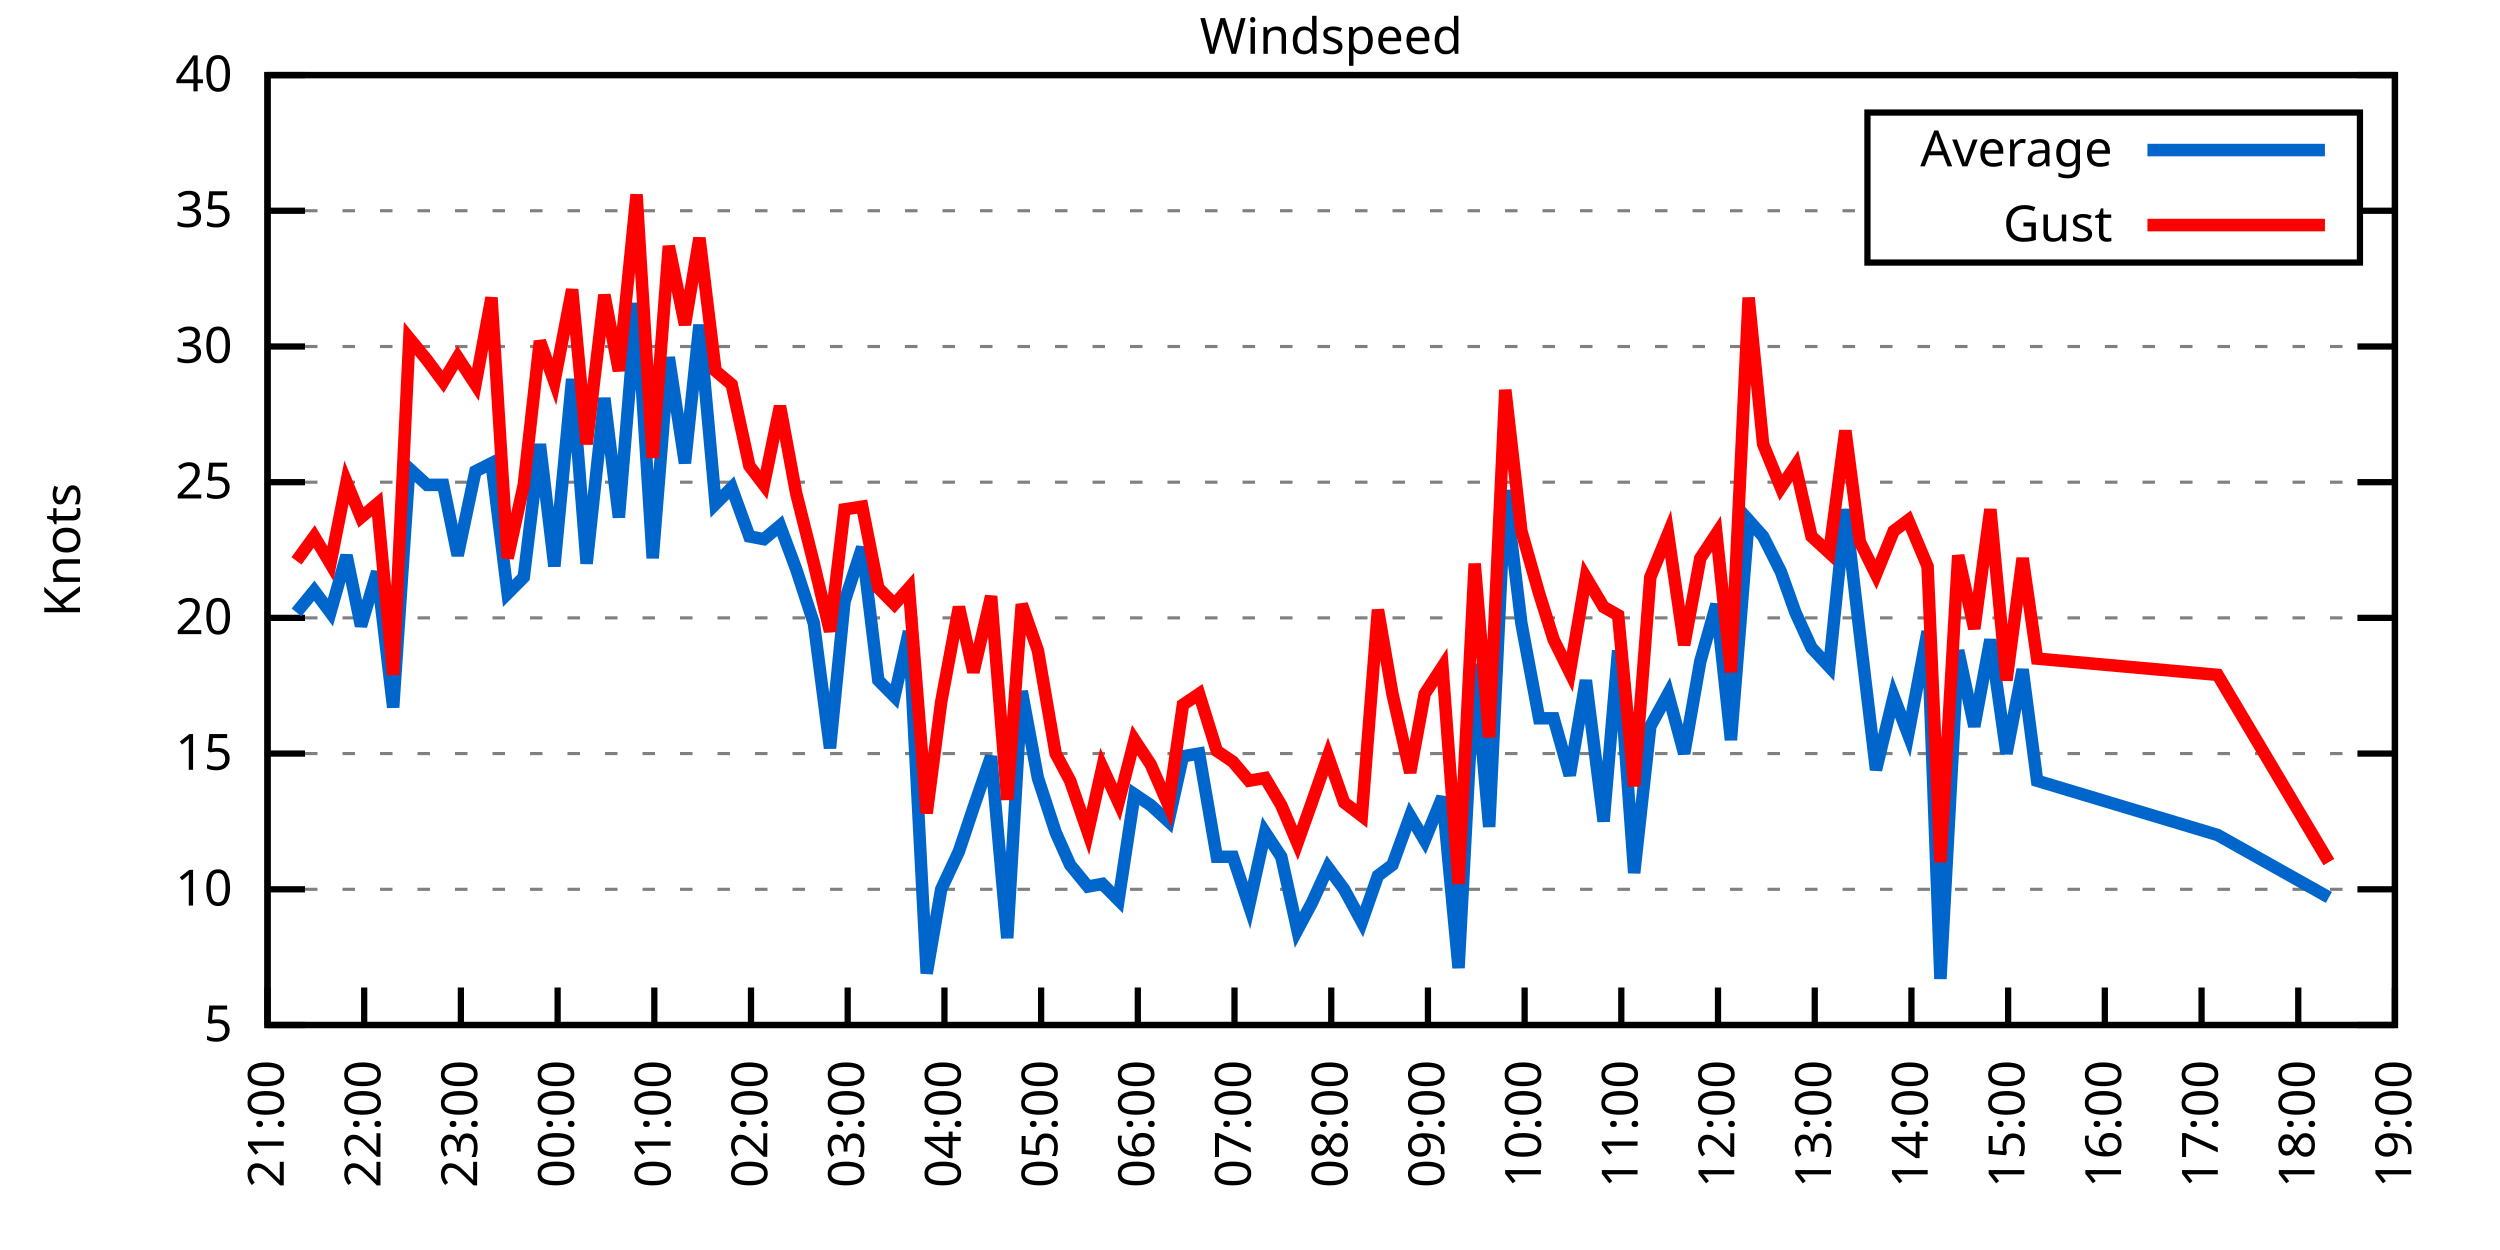
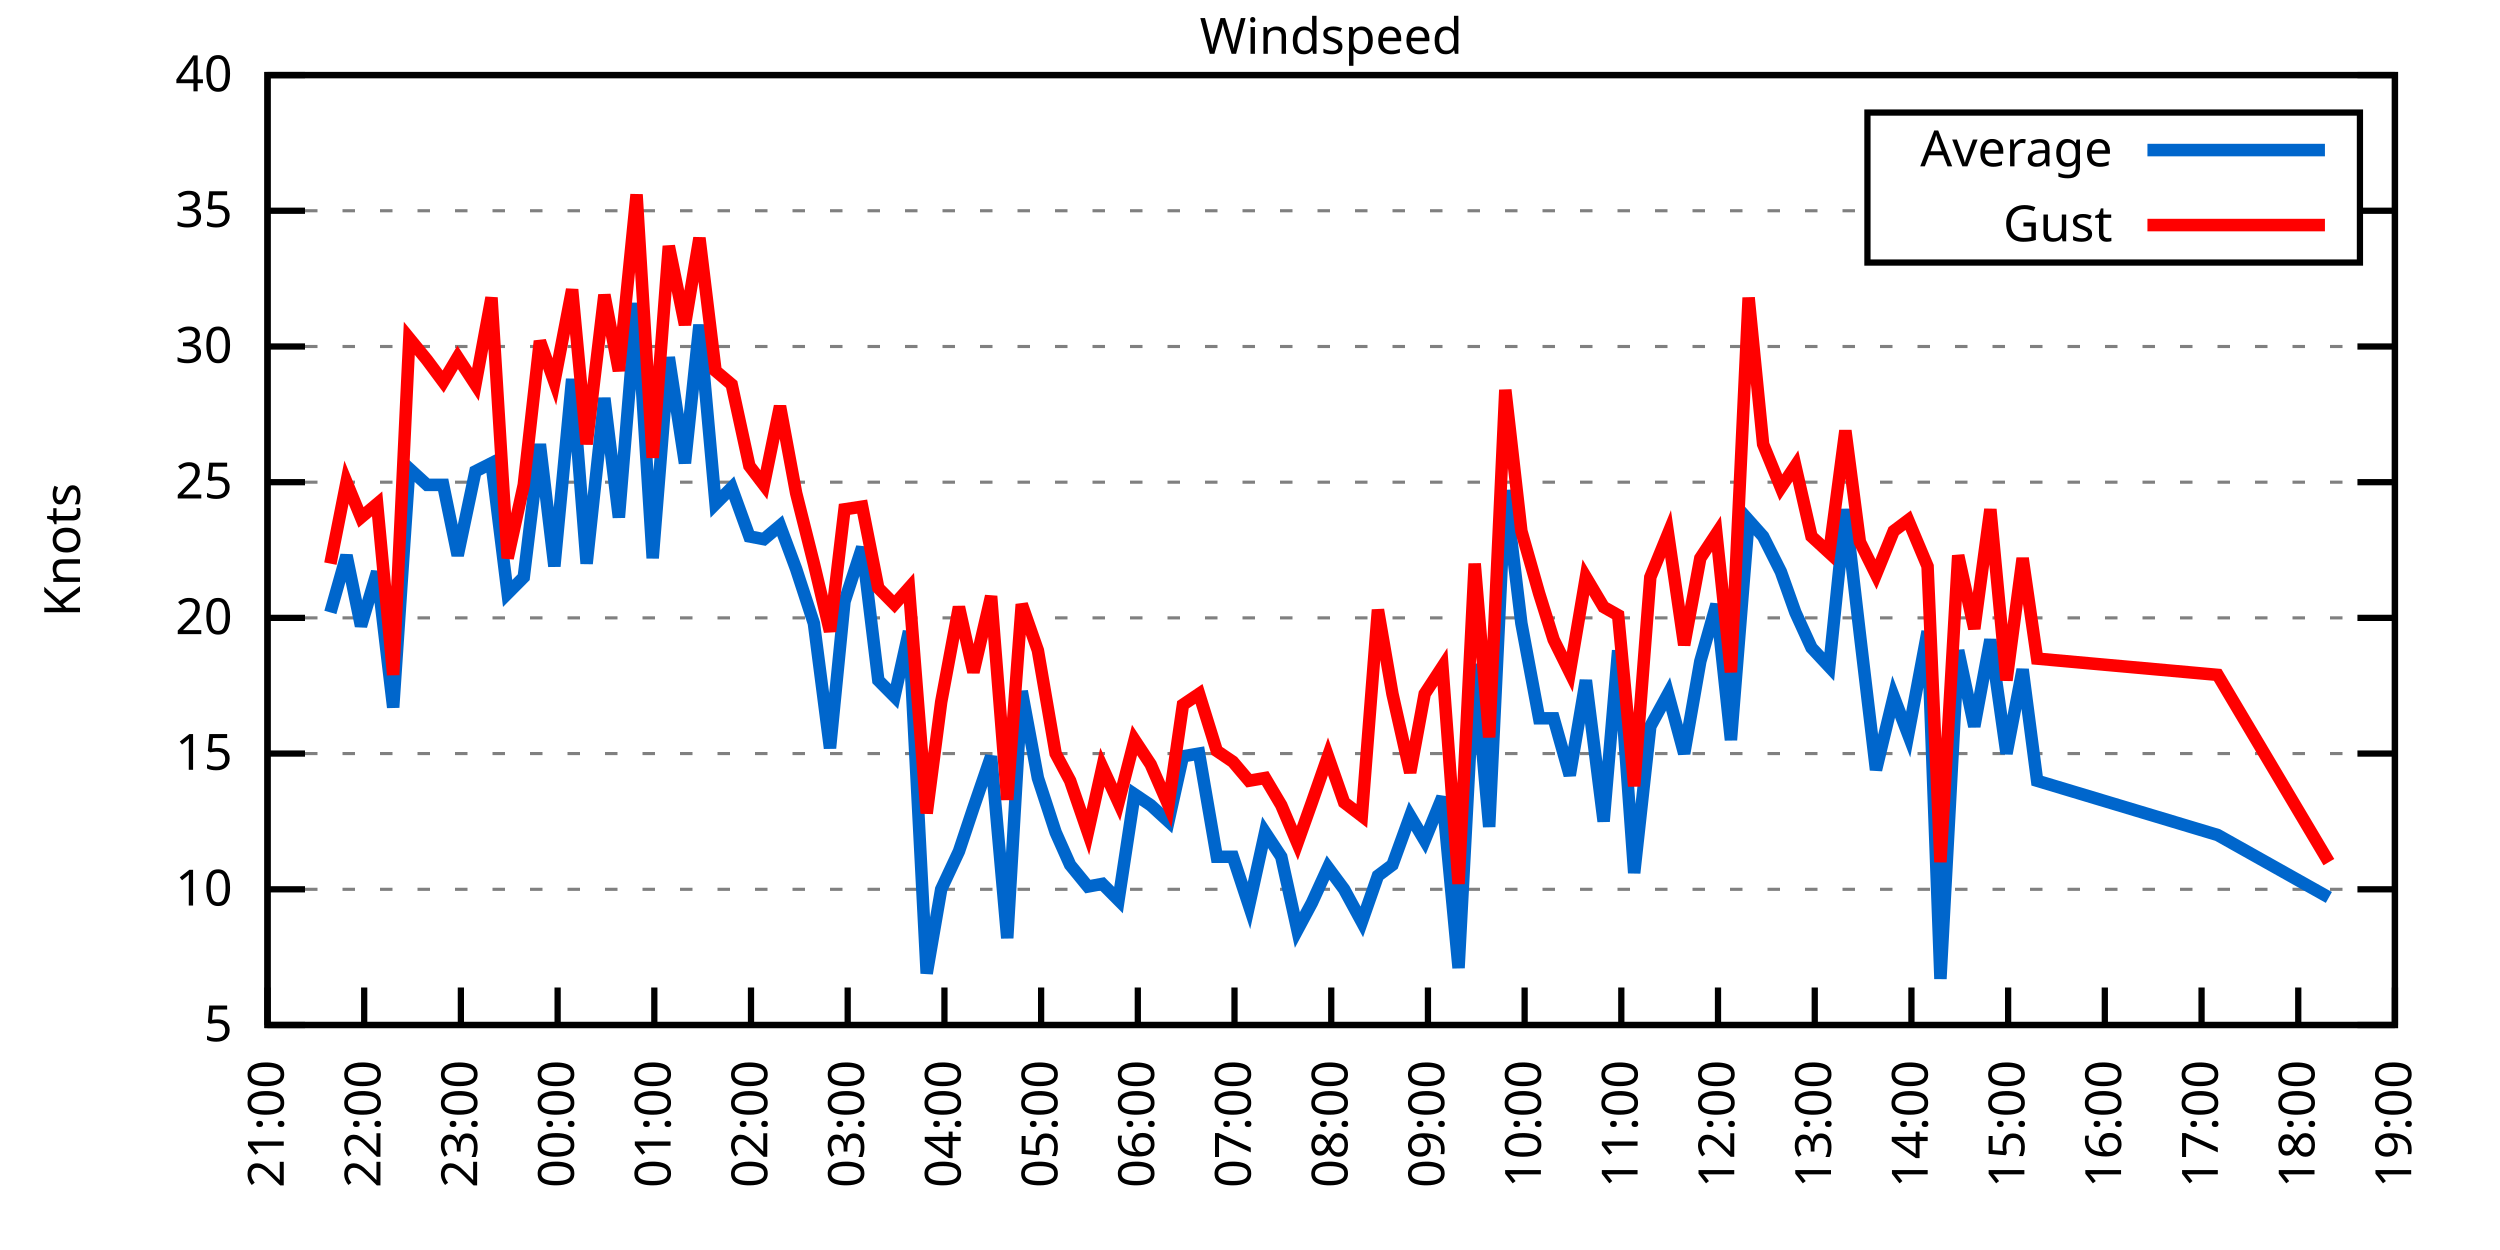
<svg xmlns="http://www.w3.org/2000/svg" xmlns:xlink="http://www.w3.org/1999/xlink" width="400" height="200" viewBox="0 0 400 200">
  <g id="gnuplot_canvas">
    <rect x="0" y="0" width="400" height="200" fill="none" />
    <defs>
      <circle id="gpDot" r="0.5" stroke-width="0.5" stroke="currentColor" />
      <path id="gpPt0" stroke-width="0.333" stroke="currentColor" d="M-1,0 h2 M0,-1 v2" />
      <path id="gpPt1" stroke-width="0.333" stroke="currentColor" d="M-1,-1 L1,1 M1,-1 L-1,1" />
      <path id="gpPt2" stroke-width="0.333" stroke="currentColor" d="M-1,0 L1,0 M0,-1 L0,1 M-1,-1 L1,1 M-1,1 L1,-1" />
      <rect id="gpPt3" stroke-width="0.333" stroke="currentColor" x="-1" y="-1" width="2" height="2" />
      <rect id="gpPt4" stroke-width="0.333" stroke="currentColor" fill="currentColor" x="-1" y="-1" width="2" height="2" />
      <circle id="gpPt5" stroke-width="0.333" stroke="currentColor" cx="0" cy="0" r="1" />
      <use xlink:href="#gpPt5" id="gpPt6" fill="currentColor" stroke="none" />
      <path id="gpPt7" stroke-width="0.333" stroke="currentColor" d="M0,-1.33 L-1.33,0.67 L1.33,0.67 z" />
      <use xlink:href="#gpPt7" id="gpPt8" fill="currentColor" stroke="none" />
      <use xlink:href="#gpPt7" id="gpPt9" stroke="currentColor" transform="rotate(180)" />
      <use xlink:href="#gpPt9" id="gpPt10" fill="currentColor" stroke="none" />
      <use xlink:href="#gpPt3" id="gpPt11" stroke="currentColor" transform="rotate(45)" />
      <use xlink:href="#gpPt11" id="gpPt12" fill="currentColor" stroke="none" />
      <path id="gpPt13" stroke-width="0.333" stroke="currentColor" d="M0,1.330 L1.265,0.411 L0.782,-1.067 L-0.782,-1.076 L-1.265,0.411 z" />
      <use xlink:href="#gpPt13" id="gpPt14" fill="currentColor" stroke="none" />
      <filter id="textbox" filterUnits="objectBoundingBox" x="0" y="0" height="1" width="1">
        <feFlood flood-color="white" flood-opacity="1" result="bgnd" />
        <feComposite in="SourceGraphic" in2="bgnd" operator="atop" />
      </filter>
      <filter id="greybox" filterUnits="objectBoundingBox" x="0" y="0" height="1" width="1">
        <feFlood flood-color="lightgrey" flood-opacity="1" result="grey" />
        <feComposite in="SourceGraphic" in2="grey" operator="atop" />
      </filter>
    </defs>
    <g fill="none" color="white" stroke="currentColor" stroke-width="1.00" stroke-linecap="butt" stroke-linejoin="miter">
</g>
    <g fill="none" color="black" stroke="currentColor" stroke-width="1.00" stroke-linecap="butt" stroke-linejoin="miter">
      <g stroke="none" shape-rendering="crispEdges">
        <polygon fill="rgb(255, 255, 255)" points="42.80,164.00 383.18,164.00 383.18,12.02 42.80,12.02 " />
      </g>
    </g>
    <g fill="none" color="black" stroke="currentColor" stroke-width="1.00" stroke-linecap="butt" stroke-linejoin="miter">
</g>
    <g fill="none" color="black" stroke="black" stroke-width="0.50" stroke-linecap="butt" stroke-linejoin="miter">
</g>
    <g fill="none" color="gray" stroke="currentColor" stroke-width="0.50" stroke-linecap="butt" stroke-linejoin="miter">
      <path stroke="gray" stroke-dasharray="2,4" class="gridline" d="M42.80,164.00 L383.19,164.00  " />
    </g>
    <g fill="none" color="gray" stroke="gray" stroke-width="1.00" stroke-linecap="butt" stroke-linejoin="miter">
</g>
    <g fill="none" color="black" stroke="currentColor" stroke-width="1.00" stroke-linecap="butt" stroke-linejoin="miter">
      <path stroke="black" d="M42.80,164.00 L48.80,164.00 M383.19,164.00 L377.19,164.00  " />
      <g transform="translate(37.20,166.60)" stroke="none" fill="black" font-family="Sans" font-size="8.00" text-anchor="end">
        <text>
          <tspan font-family="Sans"> 5</tspan>
        </text>
      </g>
    </g>
    <g fill="none" color="black" stroke="currentColor" stroke-width="1.00" stroke-linecap="butt" stroke-linejoin="miter">
</g>
    <g fill="none" color="black" stroke="black" stroke-width="0.50" stroke-linecap="butt" stroke-linejoin="miter">
</g>
    <g fill="none" color="gray" stroke="currentColor" stroke-width="0.50" stroke-linecap="butt" stroke-linejoin="miter">
      <path stroke="gray" stroke-dasharray="2,4" class="gridline" d="M42.80,142.29 L383.19,142.29  " />
    </g>
    <g fill="none" color="gray" stroke="gray" stroke-width="1.00" stroke-linecap="butt" stroke-linejoin="miter">
</g>
    <g fill="none" color="black" stroke="currentColor" stroke-width="1.00" stroke-linecap="butt" stroke-linejoin="miter">
      <path stroke="black" d="M42.80,142.29 L48.80,142.29 M383.19,142.29 L377.19,142.29  " />
      <g transform="translate(37.20,144.89)" stroke="none" fill="black" font-family="Sans" font-size="8.00" text-anchor="end">
        <text>
          <tspan font-family="Sans"> 10</tspan>
        </text>
      </g>
    </g>
    <g fill="none" color="black" stroke="currentColor" stroke-width="1.00" stroke-linecap="butt" stroke-linejoin="miter">
</g>
    <g fill="none" color="black" stroke="black" stroke-width="0.50" stroke-linecap="butt" stroke-linejoin="miter">
</g>
    <g fill="none" color="gray" stroke="currentColor" stroke-width="0.50" stroke-linecap="butt" stroke-linejoin="miter">
      <path stroke="gray" stroke-dasharray="2,4" class="gridline" d="M42.80,120.57 L383.19,120.57  " />
    </g>
    <g fill="none" color="gray" stroke="gray" stroke-width="1.00" stroke-linecap="butt" stroke-linejoin="miter">
</g>
    <g fill="none" color="black" stroke="currentColor" stroke-width="1.00" stroke-linecap="butt" stroke-linejoin="miter">
      <path stroke="black" d="M42.80,120.57 L48.80,120.57 M383.19,120.57 L377.19,120.57  " />
      <g transform="translate(37.20,123.17)" stroke="none" fill="black" font-family="Sans" font-size="8.00" text-anchor="end">
        <text>
          <tspan font-family="Sans"> 15</tspan>
        </text>
      </g>
    </g>
    <g fill="none" color="black" stroke="currentColor" stroke-width="1.00" stroke-linecap="butt" stroke-linejoin="miter">
</g>
    <g fill="none" color="black" stroke="black" stroke-width="0.50" stroke-linecap="butt" stroke-linejoin="miter">
</g>
    <g fill="none" color="gray" stroke="currentColor" stroke-width="0.50" stroke-linecap="butt" stroke-linejoin="miter">
      <path stroke="gray" stroke-dasharray="2,4" class="gridline" d="M42.80,98.86 L383.19,98.86  " />
    </g>
    <g fill="none" color="gray" stroke="gray" stroke-width="1.00" stroke-linecap="butt" stroke-linejoin="miter">
</g>
    <g fill="none" color="black" stroke="currentColor" stroke-width="1.00" stroke-linecap="butt" stroke-linejoin="miter">
      <path stroke="black" d="M42.80,98.86 L48.80,98.86 M383.19,98.86 L377.19,98.86  " />
      <g transform="translate(37.20,101.46)" stroke="none" fill="black" font-family="Sans" font-size="8.00" text-anchor="end">
        <text>
          <tspan font-family="Sans"> 20</tspan>
        </text>
      </g>
    </g>
    <g fill="none" color="black" stroke="currentColor" stroke-width="1.00" stroke-linecap="butt" stroke-linejoin="miter">
</g>
    <g fill="none" color="black" stroke="black" stroke-width="0.50" stroke-linecap="butt" stroke-linejoin="miter">
</g>
    <g fill="none" color="gray" stroke="currentColor" stroke-width="0.50" stroke-linecap="butt" stroke-linejoin="miter">
      <path stroke="gray" stroke-dasharray="2,4" class="gridline" d="M42.80,77.15 L383.19,77.15  " />
    </g>
    <g fill="none" color="gray" stroke="gray" stroke-width="1.00" stroke-linecap="butt" stroke-linejoin="miter">
</g>
    <g fill="none" color="black" stroke="currentColor" stroke-width="1.00" stroke-linecap="butt" stroke-linejoin="miter">
      <path stroke="black" d="M42.80,77.15 L48.80,77.15 M383.19,77.15 L377.19,77.15  " />
      <g transform="translate(37.20,79.75)" stroke="none" fill="black" font-family="Sans" font-size="8.00" text-anchor="end">
        <text>
          <tspan font-family="Sans"> 25</tspan>
        </text>
      </g>
    </g>
    <g fill="none" color="black" stroke="currentColor" stroke-width="1.00" stroke-linecap="butt" stroke-linejoin="miter">
</g>
    <g fill="none" color="black" stroke="black" stroke-width="0.50" stroke-linecap="butt" stroke-linejoin="miter">
</g>
    <g fill="none" color="gray" stroke="currentColor" stroke-width="0.50" stroke-linecap="butt" stroke-linejoin="miter">
      <path stroke="gray" stroke-dasharray="2,4" class="gridline" d="M42.80,55.44 L383.19,55.44  " />
    </g>
    <g fill="none" color="gray" stroke="gray" stroke-width="1.00" stroke-linecap="butt" stroke-linejoin="miter">
</g>
    <g fill="none" color="black" stroke="currentColor" stroke-width="1.00" stroke-linecap="butt" stroke-linejoin="miter">
      <path stroke="black" d="M42.80,55.44 L48.80,55.44 M383.19,55.44 L377.19,55.44  " />
      <g transform="translate(37.20,58.04)" stroke="none" fill="black" font-family="Sans" font-size="8.00" text-anchor="end">
        <text>
          <tspan font-family="Sans"> 30</tspan>
        </text>
      </g>
    </g>
    <g fill="none" color="black" stroke="currentColor" stroke-width="1.00" stroke-linecap="butt" stroke-linejoin="miter">
</g>
    <g fill="none" color="black" stroke="black" stroke-width="0.50" stroke-linecap="butt" stroke-linejoin="miter">
</g>
    <g fill="none" color="gray" stroke="currentColor" stroke-width="0.50" stroke-linecap="butt" stroke-linejoin="miter">
      <path stroke="gray" stroke-dasharray="2,4" class="gridline" d="M42.80,33.72 L298.79,33.72 M377.59,33.72 L383.19,33.72  " />
    </g>
    <g fill="none" color="gray" stroke="gray" stroke-width="1.00" stroke-linecap="butt" stroke-linejoin="miter">
</g>
    <g fill="none" color="black" stroke="currentColor" stroke-width="1.00" stroke-linecap="butt" stroke-linejoin="miter">
      <path stroke="black" d="M42.80,33.72 L48.80,33.72 M383.19,33.72 L377.19,33.72  " />
      <g transform="translate(37.20,36.32)" stroke="none" fill="black" font-family="Sans" font-size="8.00" text-anchor="end">
        <text>
          <tspan font-family="Sans"> 35</tspan>
        </text>
      </g>
    </g>
    <g fill="none" color="black" stroke="currentColor" stroke-width="1.00" stroke-linecap="butt" stroke-linejoin="miter">
</g>
    <g fill="none" color="black" stroke="black" stroke-width="0.50" stroke-linecap="butt" stroke-linejoin="miter">
</g>
    <g fill="none" color="gray" stroke="currentColor" stroke-width="0.50" stroke-linecap="butt" stroke-linejoin="miter">
      <path stroke="gray" stroke-dasharray="2,4" class="gridline" d="M42.80,12.01 L383.19,12.01  " />
    </g>
    <g fill="none" color="gray" stroke="gray" stroke-width="1.00" stroke-linecap="butt" stroke-linejoin="miter">
</g>
    <g fill="none" color="black" stroke="currentColor" stroke-width="1.00" stroke-linecap="butt" stroke-linejoin="miter">
      <path stroke="black" d="M42.80,12.01 L48.80,12.01 M383.19,12.01 L377.19,12.01  " />
      <g transform="translate(37.20,14.61)" stroke="none" fill="black" font-family="Sans" font-size="8.00" text-anchor="end">
        <text>
          <tspan font-family="Sans"> 40</tspan>
        </text>
      </g>
    </g>
    <g fill="none" color="black" stroke="currentColor" stroke-width="1.00" stroke-linecap="butt" stroke-linejoin="miter">
      <path stroke="black" d="M42.80,164.00 L42.80,158.00  " />
      <g transform="translate(45.40,169.60) rotate(270.00)" stroke="none" fill="black" font-family="Sans" font-size="8.00" text-anchor="end">
        <text>
          <tspan font-family="Sans">21:00</tspan>
        </text>
      </g>
    </g>
    <g fill="none" color="black" stroke="currentColor" stroke-width="1.00" stroke-linecap="butt" stroke-linejoin="miter">
      <path stroke="black" d="M58.27,164.00 L58.27,158.00  " />
      <g transform="translate(60.87,169.60) rotate(270.00)" stroke="none" fill="black" font-family="Sans" font-size="8.00" text-anchor="end">
        <text>
          <tspan font-family="Sans">22:00</tspan>
        </text>
      </g>
    </g>
    <g fill="none" color="black" stroke="currentColor" stroke-width="1.00" stroke-linecap="butt" stroke-linejoin="miter">
      <path stroke="black" d="M73.74,164.00 L73.74,158.00  " />
      <g transform="translate(76.34,169.60) rotate(270.00)" stroke="none" fill="black" font-family="Sans" font-size="8.00" text-anchor="end">
        <text>
          <tspan font-family="Sans">23:00</tspan>
        </text>
      </g>
    </g>
    <g fill="none" color="black" stroke="currentColor" stroke-width="1.00" stroke-linecap="butt" stroke-linejoin="miter">
      <path stroke="black" d="M89.22,164.00 L89.22,158.00  " />
      <g transform="translate(91.82,169.60) rotate(270.00)" stroke="none" fill="black" font-family="Sans" font-size="8.00" text-anchor="end">
        <text>
          <tspan font-family="Sans">00:00</tspan>
        </text>
      </g>
    </g>
    <g fill="none" color="black" stroke="currentColor" stroke-width="1.00" stroke-linecap="butt" stroke-linejoin="miter">
      <path stroke="black" d="M104.69,164.00 L104.69,158.00  " />
      <g transform="translate(107.29,169.60) rotate(270.00)" stroke="none" fill="black" font-family="Sans" font-size="8.00" text-anchor="end">
        <text>
          <tspan font-family="Sans">01:00</tspan>
        </text>
      </g>
    </g>
    <g fill="none" color="black" stroke="currentColor" stroke-width="1.00" stroke-linecap="butt" stroke-linejoin="miter">
      <path stroke="black" d="M120.16,164.00 L120.16,158.00  " />
      <g transform="translate(122.76,169.60) rotate(270.00)" stroke="none" fill="black" font-family="Sans" font-size="8.00" text-anchor="end">
        <text>
          <tspan font-family="Sans">02:00</tspan>
        </text>
      </g>
    </g>
    <g fill="none" color="black" stroke="currentColor" stroke-width="1.00" stroke-linecap="butt" stroke-linejoin="miter">
      <path stroke="black" d="M135.63,164.00 L135.63,158.00  " />
      <g transform="translate(138.23,169.60) rotate(270.00)" stroke="none" fill="black" font-family="Sans" font-size="8.00" text-anchor="end">
        <text>
          <tspan font-family="Sans">03:00</tspan>
        </text>
      </g>
    </g>
    <g fill="none" color="black" stroke="currentColor" stroke-width="1.00" stroke-linecap="butt" stroke-linejoin="miter">
      <path stroke="black" d="M151.11,164.00 L151.11,158.00  " />
      <g transform="translate(153.71,169.60) rotate(270.00)" stroke="none" fill="black" font-family="Sans" font-size="8.00" text-anchor="end">
        <text>
          <tspan font-family="Sans">04:00</tspan>
        </text>
      </g>
    </g>
    <g fill="none" color="black" stroke="currentColor" stroke-width="1.00" stroke-linecap="butt" stroke-linejoin="miter">
      <path stroke="black" d="M166.58,164.00 L166.58,158.00  " />
      <g transform="translate(169.18,169.60) rotate(270.00)" stroke="none" fill="black" font-family="Sans" font-size="8.00" text-anchor="end">
        <text>
          <tspan font-family="Sans">05:00</tspan>
        </text>
      </g>
    </g>
    <g fill="none" color="black" stroke="currentColor" stroke-width="1.00" stroke-linecap="butt" stroke-linejoin="miter">
      <path stroke="black" d="M182.05,164.00 L182.05,158.00  " />
      <g transform="translate(184.65,169.60) rotate(270.00)" stroke="none" fill="black" font-family="Sans" font-size="8.00" text-anchor="end">
        <text>
          <tspan font-family="Sans">06:00</tspan>
        </text>
      </g>
    </g>
    <g fill="none" color="black" stroke="currentColor" stroke-width="1.00" stroke-linecap="butt" stroke-linejoin="miter">
      <path stroke="black" d="M197.52,164.00 L197.52,158.00  " />
      <g transform="translate(200.12,169.60) rotate(270.00)" stroke="none" fill="black" font-family="Sans" font-size="8.00" text-anchor="end">
        <text>
          <tspan font-family="Sans">07:00</tspan>
        </text>
      </g>
    </g>
    <g fill="none" color="black" stroke="currentColor" stroke-width="1.00" stroke-linecap="butt" stroke-linejoin="miter">
      <path stroke="black" d="M213.00,164.00 L213.00,158.00  " />
      <g transform="translate(215.60,169.60) rotate(270.00)" stroke="none" fill="black" font-family="Sans" font-size="8.00" text-anchor="end">
        <text>
          <tspan font-family="Sans">08:00</tspan>
        </text>
      </g>
    </g>
    <g fill="none" color="black" stroke="currentColor" stroke-width="1.00" stroke-linecap="butt" stroke-linejoin="miter">
      <path stroke="black" d="M228.47,164.00 L228.47,158.00  " />
      <g transform="translate(231.07,169.60) rotate(270.00)" stroke="none" fill="black" font-family="Sans" font-size="8.00" text-anchor="end">
        <text>
          <tspan font-family="Sans">09:00</tspan>
        </text>
      </g>
    </g>
    <g fill="none" color="black" stroke="currentColor" stroke-width="1.00" stroke-linecap="butt" stroke-linejoin="miter">
      <path stroke="black" d="M243.94,164.00 L243.94,158.00  " />
      <g transform="translate(246.54,169.60) rotate(270.00)" stroke="none" fill="black" font-family="Sans" font-size="8.00" text-anchor="end">
        <text>
          <tspan font-family="Sans">10:00</tspan>
        </text>
      </g>
    </g>
    <g fill="none" color="black" stroke="currentColor" stroke-width="1.00" stroke-linecap="butt" stroke-linejoin="miter">
      <path stroke="black" d="M259.41,164.00 L259.41,158.00  " />
      <g transform="translate(262.01,169.60) rotate(270.00)" stroke="none" fill="black" font-family="Sans" font-size="8.00" text-anchor="end">
        <text>
          <tspan font-family="Sans">11:00</tspan>
        </text>
      </g>
    </g>
    <g fill="none" color="black" stroke="currentColor" stroke-width="1.00" stroke-linecap="butt" stroke-linejoin="miter">
      <path stroke="black" d="M274.88,164.00 L274.88,158.00  " />
      <g transform="translate(277.48,169.60) rotate(270.00)" stroke="none" fill="black" font-family="Sans" font-size="8.00" text-anchor="end">
        <text>
          <tspan font-family="Sans">12:00</tspan>
        </text>
      </g>
    </g>
    <g fill="none" color="black" stroke="currentColor" stroke-width="1.00" stroke-linecap="butt" stroke-linejoin="miter">
      <path stroke="black" d="M290.36,164.00 L290.36,158.00  " />
      <g transform="translate(292.96,169.60) rotate(270.00)" stroke="none" fill="black" font-family="Sans" font-size="8.00" text-anchor="end">
        <text>
          <tspan font-family="Sans">13:00</tspan>
        </text>
      </g>
    </g>
    <g fill="none" color="black" stroke="currentColor" stroke-width="1.00" stroke-linecap="butt" stroke-linejoin="miter">
      <path stroke="black" d="M305.83,164.00 L305.83,158.00  " />
      <g transform="translate(308.43,169.60) rotate(270.00)" stroke="none" fill="black" font-family="Sans" font-size="8.00" text-anchor="end">
        <text>
          <tspan font-family="Sans">14:00</tspan>
        </text>
      </g>
    </g>
    <g fill="none" color="black" stroke="currentColor" stroke-width="1.00" stroke-linecap="butt" stroke-linejoin="miter">
      <path stroke="black" d="M321.30,164.00 L321.30,158.00  " />
      <g transform="translate(323.90,169.60) rotate(270.00)" stroke="none" fill="black" font-family="Sans" font-size="8.00" text-anchor="end">
        <text>
          <tspan font-family="Sans">15:00</tspan>
        </text>
      </g>
    </g>
    <g fill="none" color="black" stroke="currentColor" stroke-width="1.00" stroke-linecap="butt" stroke-linejoin="miter">
      <path stroke="black" d="M336.77,164.00 L336.77,158.00  " />
      <g transform="translate(339.37,169.60) rotate(270.00)" stroke="none" fill="black" font-family="Sans" font-size="8.00" text-anchor="end">
        <text>
          <tspan font-family="Sans">16:00</tspan>
        </text>
      </g>
    </g>
    <g fill="none" color="black" stroke="currentColor" stroke-width="1.00" stroke-linecap="butt" stroke-linejoin="miter">
      <path stroke="black" d="M352.25,164.00 L352.25,158.00  " />
      <g transform="translate(354.85,169.60) rotate(270.00)" stroke="none" fill="black" font-family="Sans" font-size="8.00" text-anchor="end">
        <text>
          <tspan font-family="Sans">17:00</tspan>
        </text>
      </g>
    </g>
    <g fill="none" color="black" stroke="currentColor" stroke-width="1.00" stroke-linecap="butt" stroke-linejoin="miter">
      <path stroke="black" d="M367.72,164.00 L367.72,158.00  " />
      <g transform="translate(370.32,169.60) rotate(270.00)" stroke="none" fill="black" font-family="Sans" font-size="8.00" text-anchor="end">
        <text>
          <tspan font-family="Sans">18:00</tspan>
        </text>
      </g>
    </g>
    <g fill="none" color="black" stroke="currentColor" stroke-width="1.00" stroke-linecap="butt" stroke-linejoin="miter">
      <path stroke="black" d="M383.19,164.00 L383.19,158.00  " />
      <g transform="translate(385.79,169.60) rotate(270.00)" stroke="none" fill="black" font-family="Sans" font-size="8.00" text-anchor="end">
        <text>
          <tspan font-family="Sans">19:00</tspan>
        </text>
      </g>
    </g>
    <g fill="none" color="black" stroke="currentColor" stroke-width="1.00" stroke-linecap="butt" stroke-linejoin="miter">
</g>
    <g fill="none" color="black" stroke="currentColor" stroke-width="1.00" stroke-linecap="butt" stroke-linejoin="miter">
      <path stroke="black" d="M42.80,12.01 L42.80,164.00 L383.19,164.00 L383.19,12.01 L42.80,12.01 Z  " />
    </g>
    <g fill="none" color="black" stroke="currentColor" stroke-width="1.00" stroke-linecap="butt" stroke-linejoin="miter">
</g>
    <g fill="none" color="black" stroke="currentColor" stroke-width="1.00" stroke-linecap="butt" stroke-linejoin="miter">
      <path stroke="black" d="M298.79,42.01 L298.79,18.01 L377.59,18.01 L377.59,42.01 L298.79,42.01 Z  " />
    </g>
    <g id="Windspeed_plot_1">
      <g fill="none" color="white" stroke="black" stroke-width="2.00" stroke-linecap="butt" stroke-linejoin="miter">
</g>
      <g fill="none" color="black" stroke="currentColor" stroke-width="2.00" stroke-linecap="butt" stroke-linejoin="miter">
        <g transform="translate(337.99,26.61)" stroke="none" fill="black" font-family="Sans" font-size="8.00" text-anchor="end">
          <text>
            <tspan font-family="Sans">Average</tspan>
          </text>
        </g>
      </g>
      <g fill="none" color="black" stroke="currentColor" stroke-width="2.00" stroke-linecap="butt" stroke-linejoin="miter">
-         <path stroke="rgb(  0, 102, 204)" d="M343.59,24.01 L371.99,24.01 M47.44,97.99 L50.28,94.52 L52.86,97.99 L55.44,88.87 L57.76,100.16 L60.34,91.48   L62.91,113.19 L65.49,74.98 L68.33,77.58 L70.91,77.58 L73.23,88.87 L76.07,75.41 L78.64,74.11 L81.22,94.95   L83.80,92.35 L86.38,71.07 L88.70,90.61 L91.54,60.65 L93.86,90.18 L96.70,63.69 L99.02,82.79 L101.85,48.49   L104.43,89.31 L107.01,57.17 L109.59,74.11 L111.91,51.96 L114.49,80.62 L117.07,78.02 L119.90,85.83 L122.22,86.27   L124.80,84.10 L127.38,91.04 L130.22,99.73 L132.80,119.71 L135.12,96.26 L137.95,87.57 L140.53,108.85 L143.11,111.45   L145.43,101.03 L148.27,155.75 L150.59,142.29 L153.43,136.21 L155.75,129.26 L158.58,121.01 L161.16,150.10 L163.48,110.59   L166.06,124.48 L168.90,133.17 L171.22,138.38 L174.06,141.85 L176.38,141.42 L178.96,144.02 L181.53,127.09 L184.11,128.83   L186.95,131.43 L189.27,121.01 L191.85,120.57 L194.69,137.08 L197.26,137.08 L199.84,144.89 L202.42,133.17 L205.00,137.08   L207.58,148.80 L209.90,144.46 L212.48,138.81 L215.06,142.29 L217.89,147.50 L220.47,140.12 L222.79,138.38 L225.63,130.56   L227.95,134.47 L230.79,127.52 L233.37,154.88 L235.95,106.24 L238.27,132.30 L240.85,78.45 L243.42,99.73 L246.26,114.93   L248.58,114.93 L251.16,124.05 L253.74,108.85 L256.58,131.43 L258.90,104.07 L261.47,139.68 L264.05,116.23 L266.89,111.02   L269.47,120.57 L272.05,105.81 L274.63,96.69 L276.95,118.40 L279.78,83.23 L282.10,85.83 L284.94,91.48 L287.26,97.99   L289.84,103.64 L292.68,106.68 L295.26,81.49 L297.58,101.47 L300.16,123.18 L302.99,111.45 L305.31,117.53 L308.41,101.03   L310.47,156.62 L313.31,104.07 L315.89,116.23 L318.46,102.34 L321.04,120.57 L323.62,107.11 L325.94,124.92 L354.82,133.60   L372.62,143.59  " />
+         <path stroke="rgb(  0, 102, 204)" d="M343.59,24.01 L371.99,24.01 M52.86,97.99 L55.44,88.87 L57.76,100.16 L60.34,91.48 L62.91,113.19 L65.49,74.98   L68.33,77.58 L70.91,77.58 L73.23,88.87 L76.07,75.41 L78.64,74.11 L81.22,94.95 L83.80,92.35 L86.38,71.07   L88.70,90.61 L91.54,60.65 L93.86,90.18 L96.70,63.69 L99.02,82.79 L101.85,48.49 L104.43,89.31 L107.01,57.17   L109.59,74.11 L111.91,51.96 L114.49,80.62 L117.07,78.02 L119.90,85.83 L122.22,86.27 L124.80,84.10 L127.38,91.04   L130.22,99.73 L132.80,119.71 L135.12,96.26 L137.95,87.57 L140.53,108.85 L143.11,111.45 L145.43,101.03 L148.27,155.75   L150.59,142.29 L153.43,136.21 L155.75,129.26 L158.58,121.01 L161.16,150.10 L163.48,110.59 L166.06,124.48 L168.90,133.17   L171.22,138.38 L174.06,141.85 L176.38,141.42 L178.96,144.02 L181.53,127.09 L184.11,128.83 L186.95,131.43 L189.27,121.01   L191.85,120.57 L194.69,137.08 L197.26,137.08 L199.84,144.89 L202.42,133.17 L205.00,137.08 L207.58,148.80 L209.90,144.46   L212.48,138.81 L215.06,142.29 L217.89,147.50 L220.47,140.12 L222.79,138.38 L225.63,130.56 L227.95,134.47 L230.79,127.52   L233.37,154.88 L235.95,106.24 L238.27,132.30 L240.85,78.45 L243.42,99.73 L246.26,114.93 L248.58,114.93 L251.16,124.05   L253.74,108.85 L256.58,131.43 L258.90,104.07 L261.47,139.68 L264.05,116.23 L266.89,111.02 L269.47,120.57 L272.05,105.81   L274.63,96.69 L276.95,118.40 L279.78,83.23 L282.10,85.83 L284.94,91.48 L287.26,97.99 L289.84,103.64 L292.68,106.68   L295.26,81.49 L297.58,101.47 L300.16,123.18 L302.99,111.45 L305.31,117.53 L308.41,101.03 L310.47,156.62 L313.31,104.07   L315.89,116.23 L318.46,102.34 L321.04,120.57 L323.62,107.11 L325.94,124.92 L354.82,133.60 L372.62,143.59  " />
      </g>
    </g>
    <g id="Windspeed_plot_2">
      <g fill="none" color="black" stroke="currentColor" stroke-width="2.00" stroke-linecap="butt" stroke-linejoin="miter">
        <g transform="translate(337.99,38.61)" stroke="none" fill="black" font-family="Sans" font-size="8.00" text-anchor="end">
          <text>
            <tspan font-family="Sans">Gust</tspan>
          </text>
        </g>
      </g>
      <g fill="none" color="black" stroke="currentColor" stroke-width="2.00" stroke-linecap="butt" stroke-linejoin="miter">
-         <path stroke="rgb(255,   0,   0)" d="M343.59,36.01 L371.99,36.01 M47.44,89.74 L50.28,85.83 L52.86,90.18 L55.44,77.15 L57.76,82.79 L60.34,80.62   L62.91,107.98 L65.49,54.13 L68.33,57.61 L70.91,61.08 L73.23,57.17 L76.07,61.52 L78.64,47.62 L81.22,89.31   L83.80,77.58 L86.38,54.57 L88.70,61.08 L91.54,46.32 L93.86,71.07 L96.70,47.18 L99.02,59.34 L101.85,31.12   L104.43,73.24 L107.01,39.37 L109.59,51.96 L111.91,38.07 L114.49,59.34 L117.07,61.52 L119.90,74.54 L122.22,77.58   L124.80,64.99 L127.38,78.89 L130.22,90.18 L132.80,101.03 L135.12,81.49 L137.95,81.06 L140.53,94.08 L143.11,96.69   L145.43,94.08 L148.27,130.13 L150.59,112.32 L153.43,97.12 L155.75,107.55 L158.58,95.39 L161.16,127.96 L163.48,96.69   L166.06,104.07 L168.90,120.57 L171.22,124.92 L174.06,133.17 L176.38,122.75 L178.96,128.39 L181.53,118.40 L184.11,122.31   L186.95,128.83 L189.27,112.76 L191.85,111.02 L194.69,120.14 L197.26,121.88 L199.84,124.92 L202.42,124.48 L205.00,128.83   L207.58,134.90 L209.90,128.39 L212.48,121.01 L215.06,128.39 L217.89,130.56 L220.47,97.56 L222.79,111.02 L225.63,123.61   L227.95,111.02 L230.79,106.68 L233.37,141.42 L235.95,90.18 L238.27,117.97 L240.85,62.38 L243.42,84.97 L246.26,94.95   L248.58,102.34 L251.16,107.55 L253.74,92.35 L256.58,97.12 L258.90,98.43 L261.47,125.79 L264.05,92.35 L266.89,85.40   L269.47,103.20 L272.05,89.31 L274.63,85.40 L276.95,107.55 L279.78,47.62 L282.10,71.07 L284.94,78.02 L287.26,74.54   L289.84,85.83 L292.68,88.44 L295.26,68.90 L297.58,86.70 L300.16,91.91 L302.99,84.97 L305.31,83.23 L308.41,90.61   L310.47,137.94 L313.31,88.87 L315.89,100.60 L318.46,81.49 L321.04,108.85 L323.62,89.31 L325.94,105.38 L354.82,107.98   L372.62,137.94  " />
+         <path stroke="rgb(255,   0,   0)" d="M343.59,36.01 L371.99,36.01 M52.86,90.18 L55.44,77.15 L57.76,82.79 L60.34,80.62 L62.91,107.98 L65.49,54.13   L68.33,57.61 L70.91,61.08 L73.23,57.17 L76.07,61.52 L78.64,47.62 L81.22,89.31 L83.80,77.58 L86.38,54.57   L88.70,61.08 L91.54,46.32 L93.86,71.07 L96.70,47.18 L99.02,59.34 L101.85,31.12 L104.43,73.24 L107.01,39.37   L109.59,51.96 L111.91,38.07 L114.49,59.34 L117.07,61.52 L119.90,74.54 L122.22,77.58 L124.80,64.99 L127.38,78.89   L130.22,90.18 L132.80,101.03 L135.12,81.49 L137.95,81.06 L140.53,94.08 L143.11,96.69 L145.43,94.08 L148.27,130.13   L150.59,112.32 L153.43,97.12 L155.75,107.55 L158.58,95.39 L161.16,127.96 L163.48,96.69 L166.06,104.07 L168.90,120.57   L171.22,124.92 L174.06,133.17 L176.38,122.75 L178.96,128.39 L181.53,118.40 L184.11,122.31 L186.95,128.83 L189.27,112.76   L191.85,111.02 L194.69,120.14 L197.26,121.88 L199.84,124.92 L202.42,124.48 L205.00,128.83 L207.58,134.90 L209.90,128.39   L212.48,121.01 L215.06,128.39 L217.89,130.56 L220.47,97.56 L222.79,111.02 L225.63,123.61 L227.95,111.02 L230.79,106.68   L233.37,141.42 L235.95,90.18 L238.27,117.97 L240.85,62.38 L243.42,84.97 L246.26,94.95 L248.58,102.34 L251.16,107.55   L253.74,92.35 L256.58,97.12 L258.90,98.43 L261.47,125.79 L264.05,92.35 L266.89,85.40 L269.47,103.20 L272.05,89.31   L274.63,85.40 L276.95,107.55 L279.78,47.62 L282.10,71.07 L284.94,78.02 L287.26,74.54 L289.84,85.83 L292.68,88.44   L295.26,68.90 L297.58,86.70 L300.16,91.91 L302.99,84.97 L305.31,83.23 L308.41,90.61 L310.47,137.94 L313.31,88.87   L315.89,100.60 L318.46,81.49 L321.04,108.85 L323.62,89.31 L325.94,105.38 L354.82,107.98 L372.62,137.94  " />
      </g>
    </g>
    <g fill="none" color="black" stroke="currentColor" stroke-width="2.00" stroke-linecap="butt" stroke-linejoin="miter">
</g>
    <g fill="none" color="black" stroke="black" stroke-width="1.00" stroke-linecap="butt" stroke-linejoin="miter">
</g>
    <g fill="none" color="black" stroke="currentColor" stroke-width="1.00" stroke-linecap="butt" stroke-linejoin="miter">
      <path stroke="black" d="M42.80,12.01 L42.80,164.00 L383.19,164.00 L383.19,12.01 L42.80,12.01 Z  " />
      <g transform="translate(12.80,88.01) rotate(270.00)" stroke="none" fill="black" font-family="Sans" font-size="8.00" text-anchor="middle">
        <text>
          <tspan font-family="Sans">Knots</tspan>
        </text>
      </g>
    </g>
    <g fill="none" color="black" stroke="currentColor" stroke-width="1.00" stroke-linecap="butt" stroke-linejoin="miter">
</g>
    <g fill="none" color="black" stroke="currentColor" stroke-width="1.00" stroke-linecap="butt" stroke-linejoin="miter">
      <g transform="translate(212.99,8.61)" stroke="none" fill="black" font-family="Sans" font-size="8.00" text-anchor="middle">
        <text>
          <tspan font-family="Sans">Windspeed</tspan>
        </text>
      </g>
    </g>
    <g fill="none" color="black" stroke="currentColor" stroke-width="1.00" stroke-linecap="butt" stroke-linejoin="miter">
</g>
  </g>
</svg>
